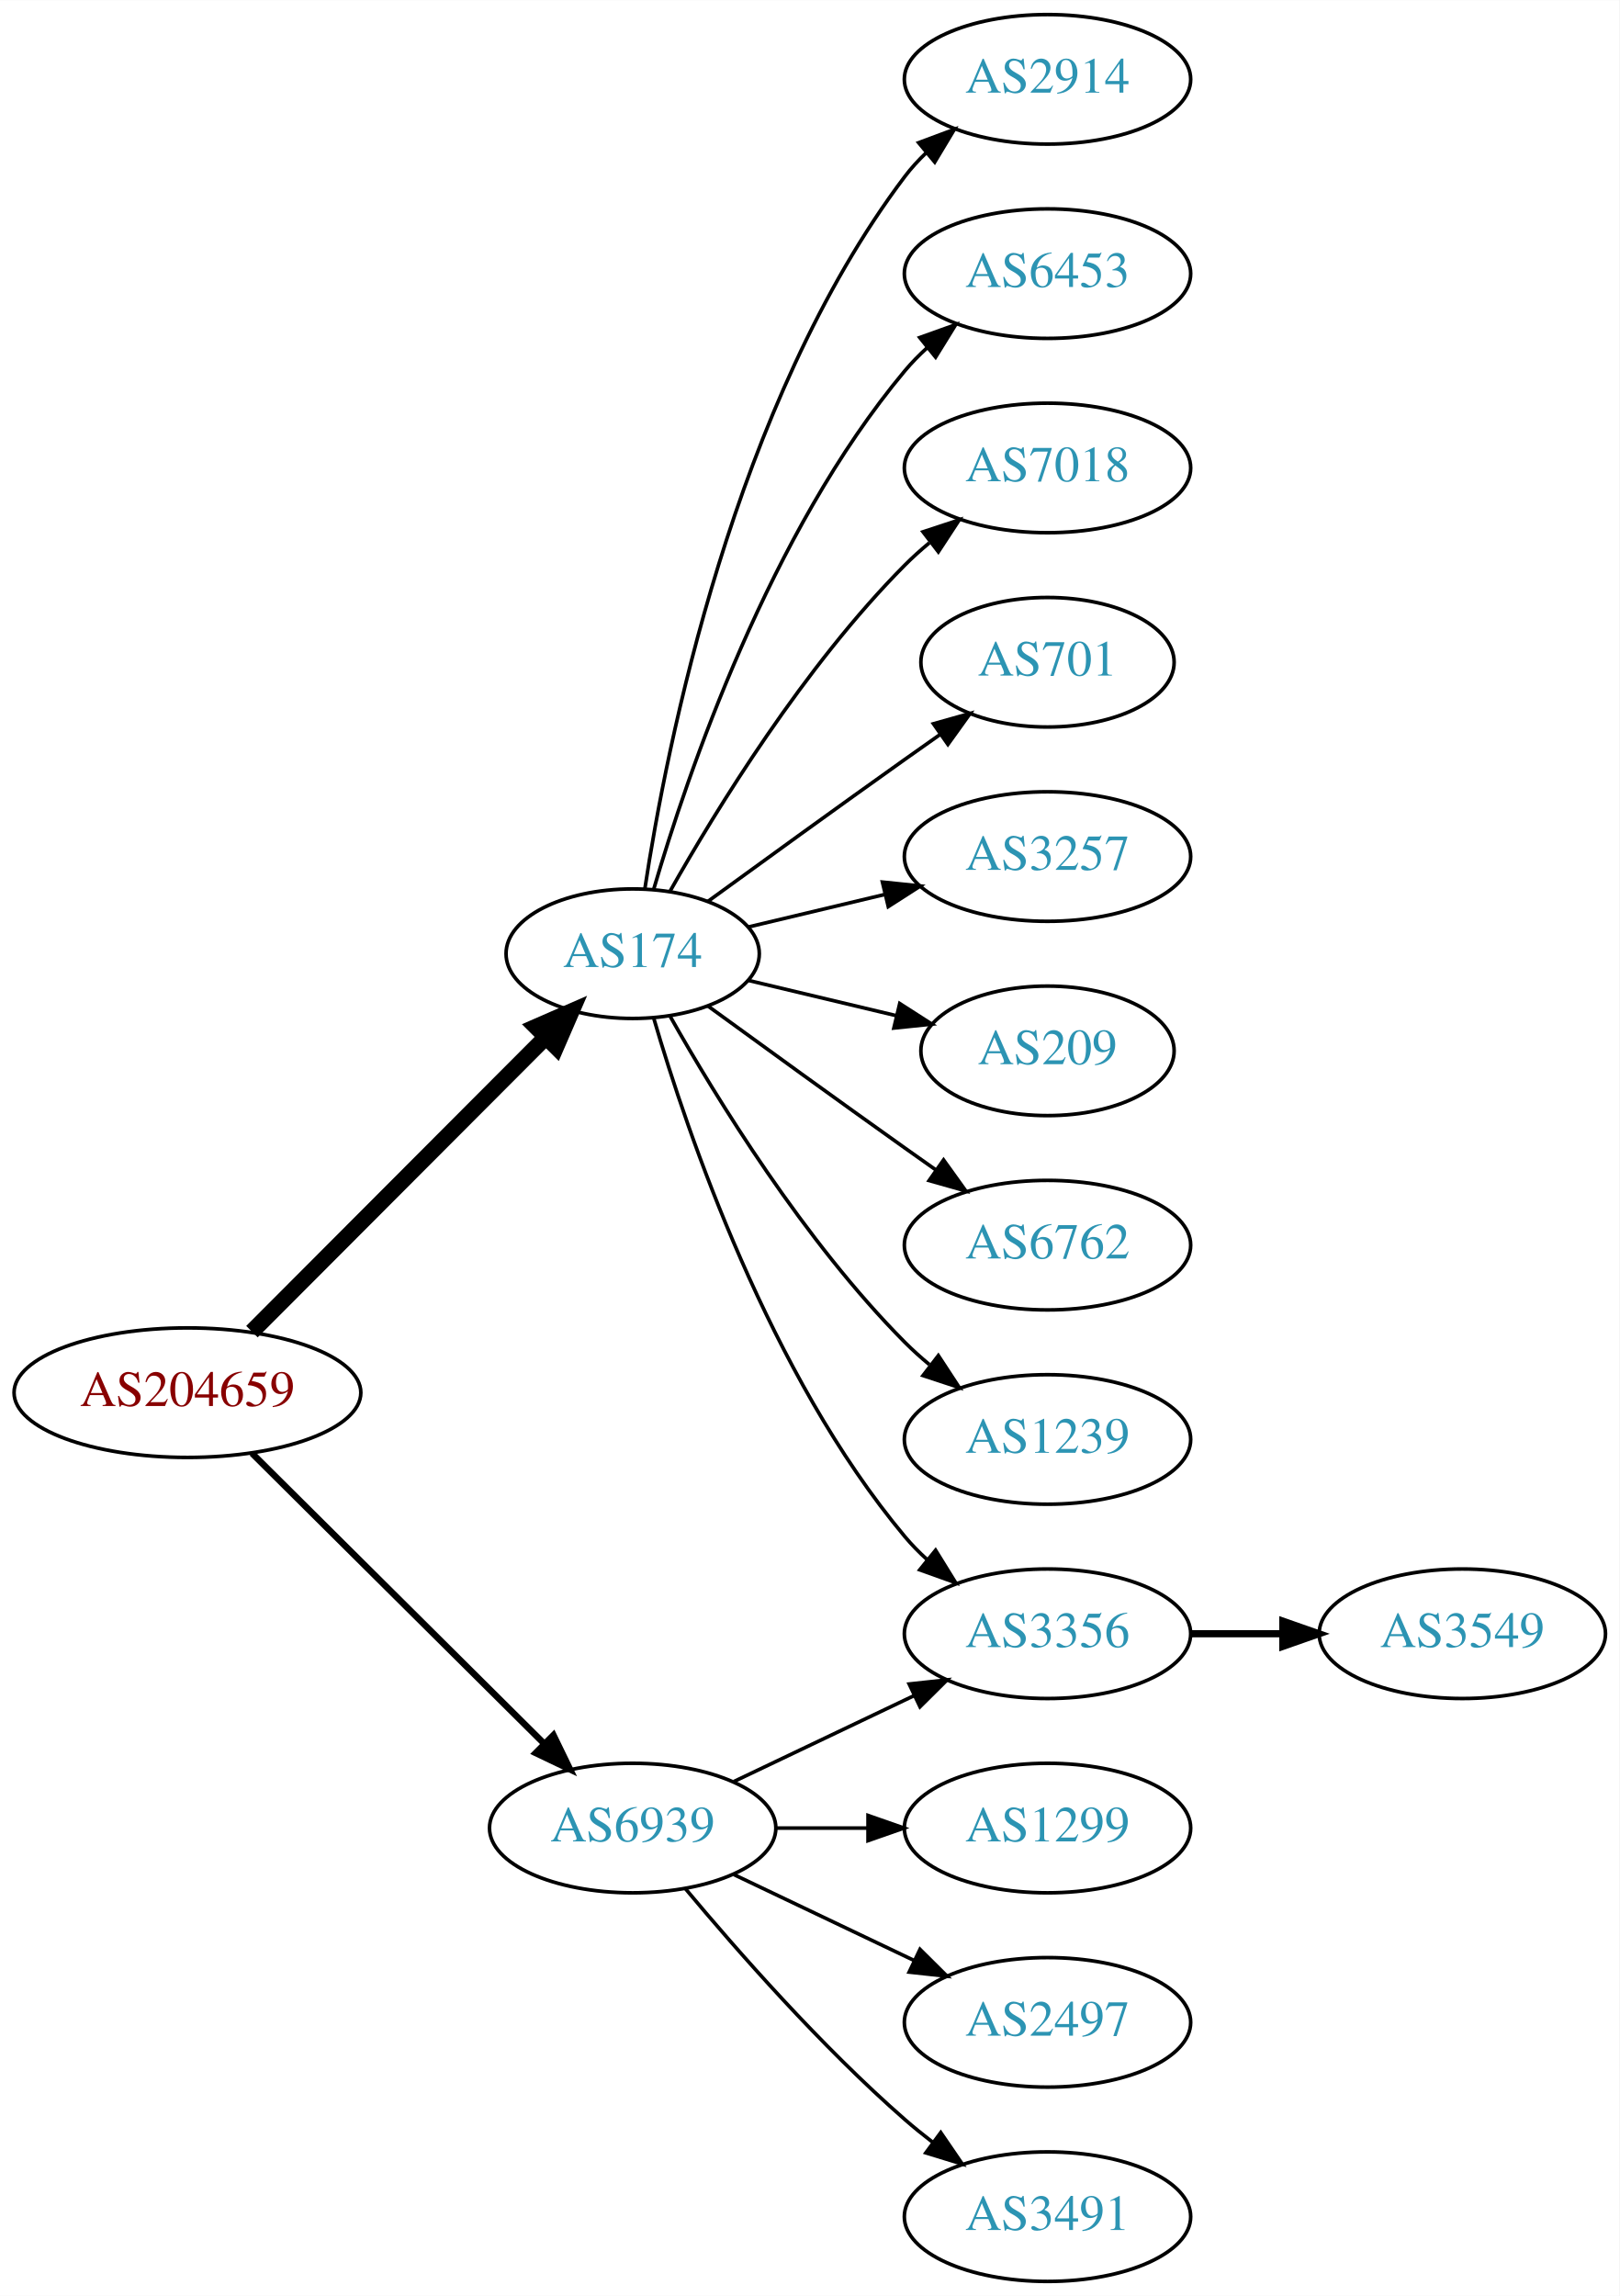
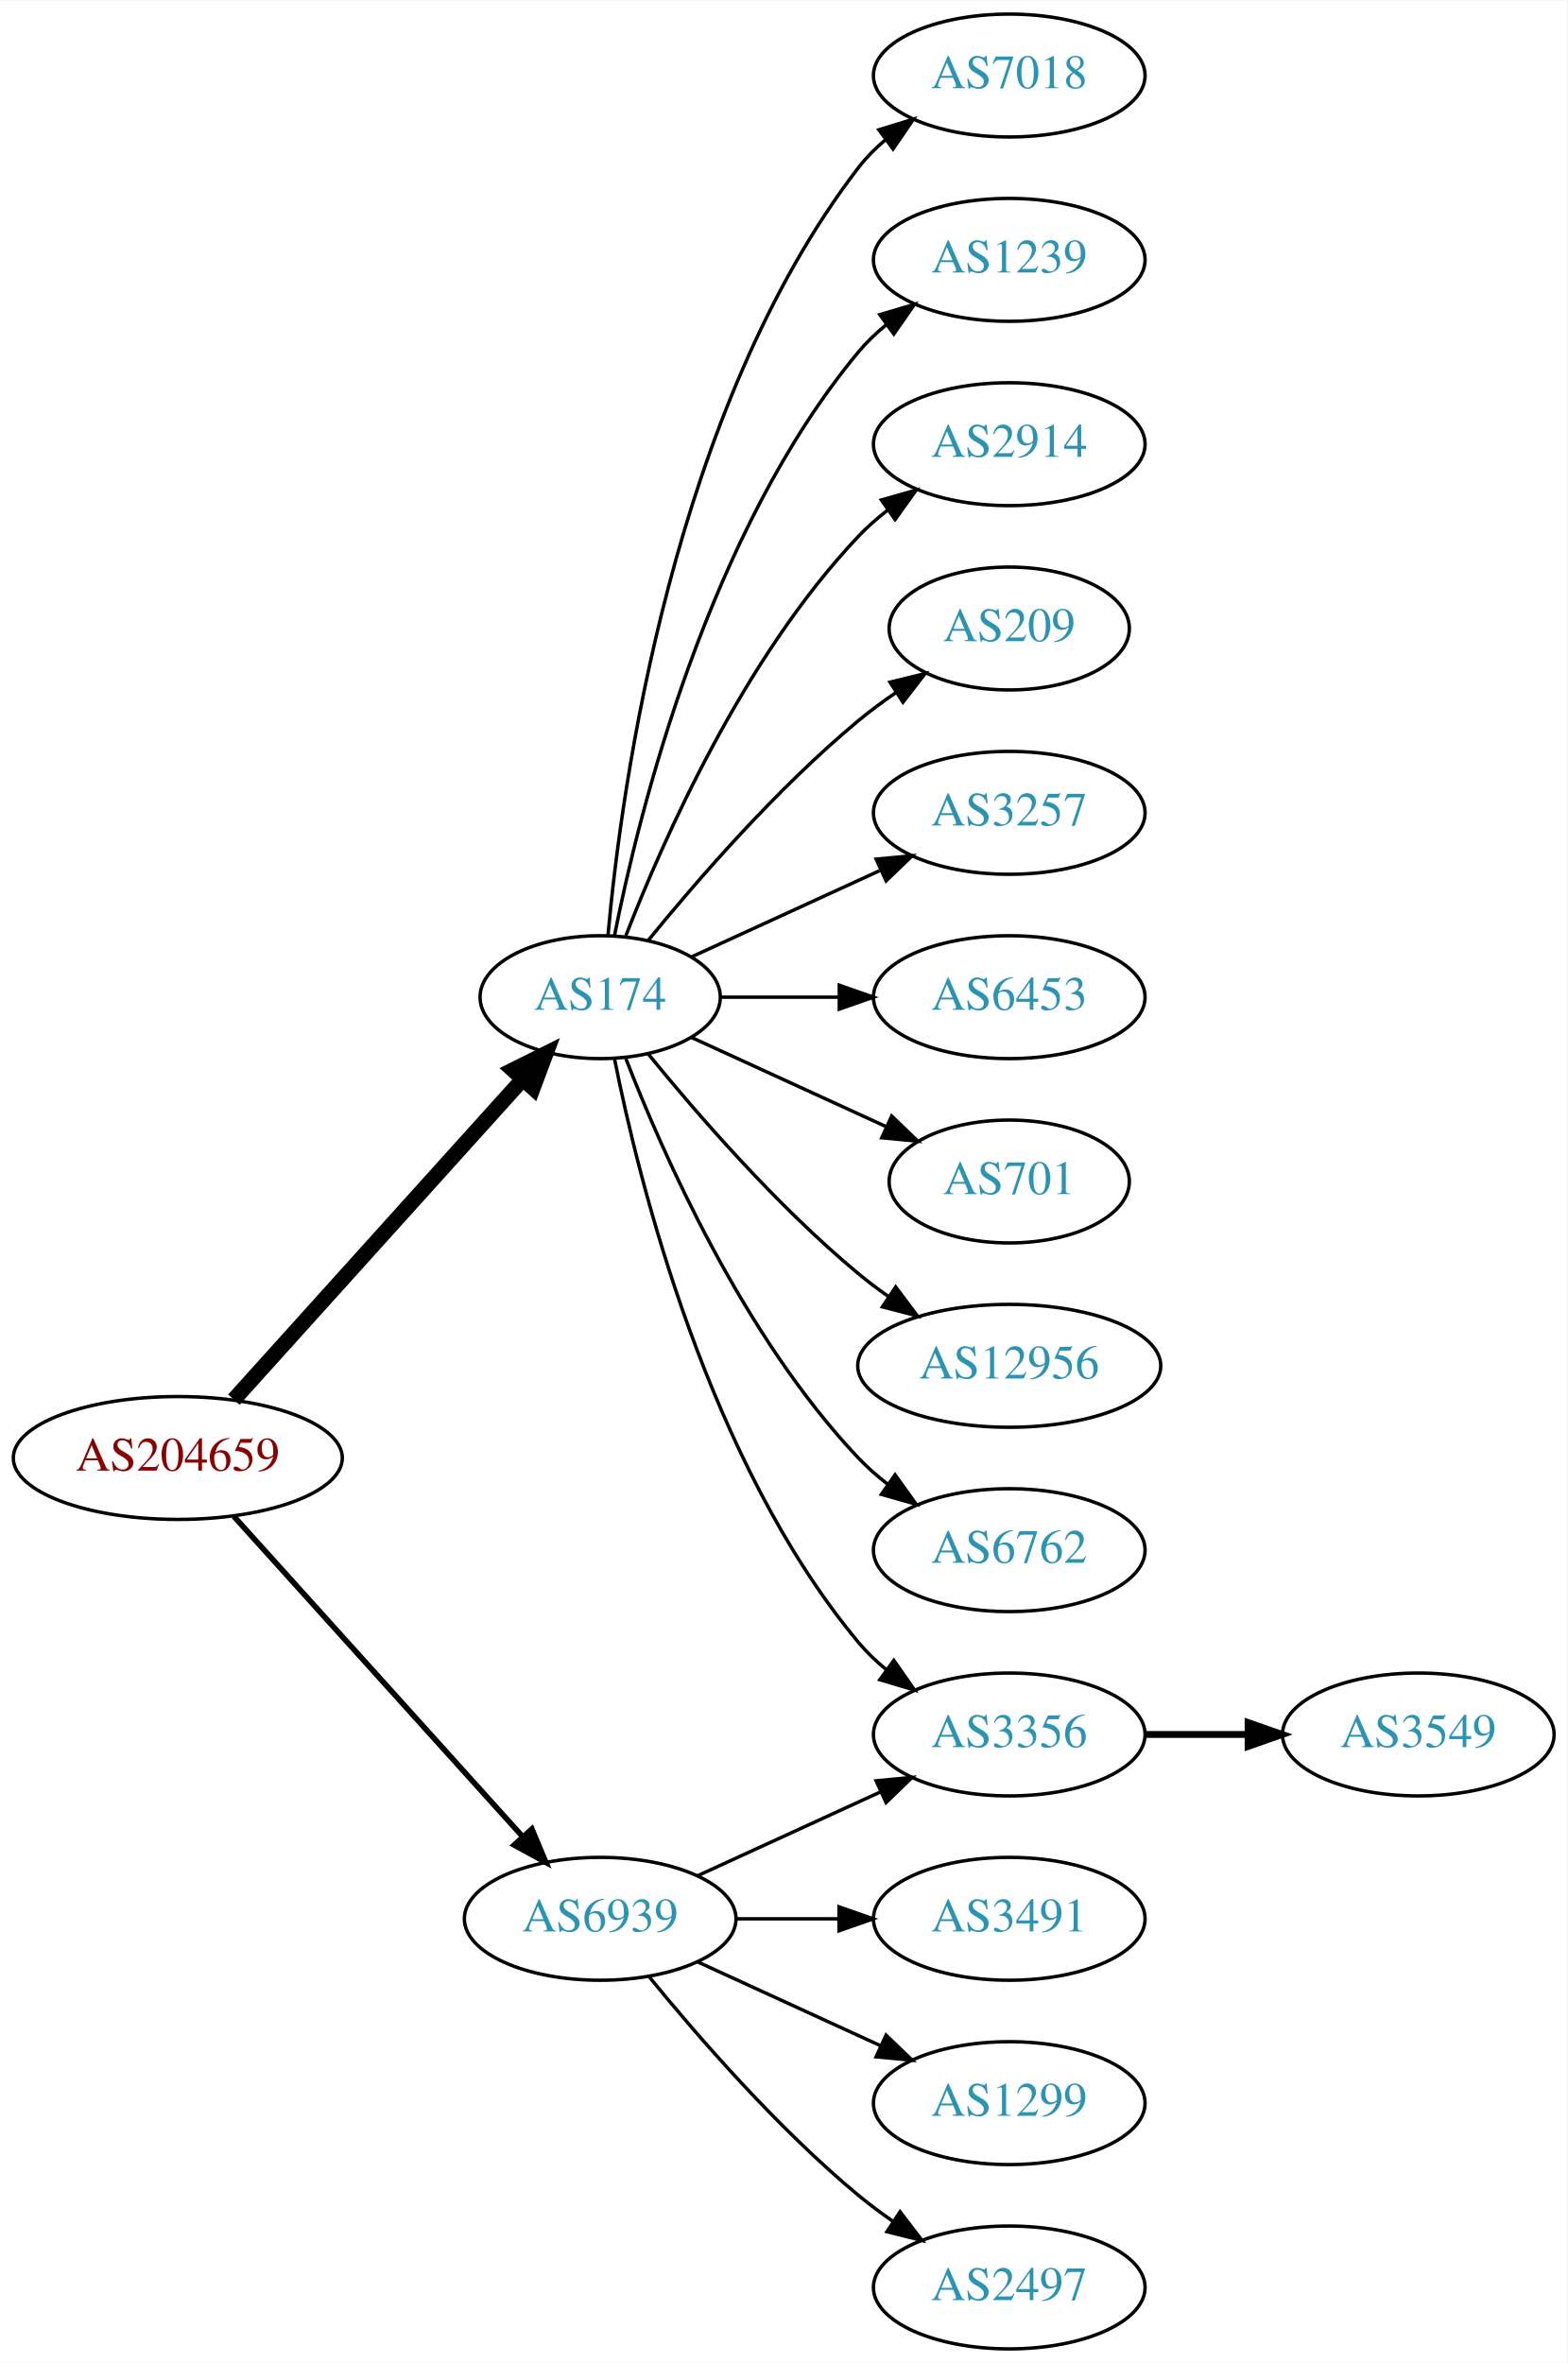
- <svg xmlns="http://www.w3.org/2000/svg" xmlns:xlink="http://www.w3.org/1999/xlink" width="450pt" height="638pt" viewBox="0.00 0.00 450.07 638.00">
-   <g id="graph0" class="graph" transform="scale(1 1) rotate(0) translate(4 634)">
-     <polygon fill="white" stroke="none" points="-4,4 -4,-634 446.07,-634 446.07,4 -4,4" />
+ <svg xmlns="http://www.w3.org/2000/svg" xmlns:xlink="http://www.w3.org/1999/xlink" width="459pt" height="692pt" viewBox="0.00 0.00 459.17 692.00">
+   <g id="graph0" class="graph" transform="scale(1 1) rotate(0) translate(4 688)">
+     <polygon fill="white" stroke="none" points="-4,4 -4,-688 455.17,-688 455.17,4 -4,4" />
    <g id="node1" class="node">
      <g id="a_node1">
        <a xlink:href="/asn/204659" xlink:title="AS204659 ~ ANLX-AS [AT]">
-           <ellipse fill="#ffffff" stroke="black" cx="48.096" cy="-247" rx="48.192" ry="18" />
-           <text text-anchor="middle" x="48.096" y="-243.3" font-family="Times,serif" font-size="14.00" fill="#880000">AS204659</text>
+           <ellipse fill="#ffffff" stroke="black" cx="48.096" cy="-261" rx="48.192" ry="18" />
+           <text text-anchor="middle" x="48.096" y="-257.3" font-family="Times,serif" font-size="14.00" fill="#880000">AS204659</text>
        </a>
      </g>
    </g>
    <g id="node2" class="node">
      <g id="a_node2">
        <a xlink:href="/asn/174" xlink:title="AS174 ~ Cogent Communications [US]">
-           <ellipse fill="#ffffff" stroke="black" cx="171.838" cy="-369" rx="35.194" ry="18" />
-           <text text-anchor="middle" x="171.838" y="-365.3" font-family="Times,serif" font-size="14.00" fill="#2c94b3">AS174</text>
+           <ellipse fill="#ffffff" stroke="black" cx="171.838" cy="-396" rx="35.194" ry="18" />
+           <text text-anchor="middle" x="171.838" y="-392.3" font-family="Times,serif" font-size="14.00" fill="#2c94b3">AS174</text>
        </a>
      </g>
    </g>
    <g id="edge1" class="edge">
-       <path fill="none" stroke="black" stroke-width="4.5" d="M66.023,-263.964C87.247,-285.232 123.732,-321.794 147.569,-345.682" />
-       <polygon fill="black" stroke="black" stroke-width="4.5" points="144.978,-348.659 154.828,-352.957 150.552,-343.097 144.978,-348.659" />
+       <path fill="none" stroke="black" stroke-width="4.5" d="M64.514,-278.098C85.945,-301.862 124.837,-344.99 149.174,-371.977" />
+       <polygon fill="black" stroke="black" stroke-width="4.5" points="146.304,-374.674 155.925,-379.463 152.152,-369.4 146.304,-374.674" />
    </g>
    <g id="node3" class="node">
      <g id="a_node3">
        <a xlink:href="/asn/6939" xlink:title="AS6939 ~ Hurricane Electric LLC [US]">
          <ellipse fill="#ffffff" stroke="black" cx="171.838" cy="-126" rx="39.794" ry="18" />
          <text text-anchor="middle" x="171.838" y="-122.3" font-family="Times,serif" font-size="14.00" fill="#2c94b3">AS6939</text>
        </a>
      </g>
    </g>
    <g id="edge2" class="edge">
-       <path fill="none" stroke="black" stroke-width="1.8" d="M66.023,-230.175C87.129,-209.198 123.327,-173.222 147.17,-149.523" />
-       <polygon fill="black" stroke="black" stroke-width="1.8" points="149.818,-151.827 154.443,-142.295 144.883,-146.862 149.818,-151.827" />
+       <path fill="none" stroke="black" stroke-width="1.636" d="M64.514,-243.902C85.945,-220.138 124.837,-177.01 149.174,-150.023" />
+       <polygon fill="black" stroke="black" stroke-width="1.636" points="151.827,-152.307 155.925,-142.537 146.629,-147.619 151.827,-152.307" />
    </g>
    <g id="node4" class="node">
      <g id="a_node4">
-         <a xlink:href="/asn/2914" xlink:title="AS2914 ~ NTT America, Inc. [US]">
-           <ellipse fill="#ffffff" stroke="black" cx="287.131" cy="-612" rx="39.794" ry="18" />
-           <text text-anchor="middle" x="287.131" y="-608.3" font-family="Times,serif" font-size="14.00" fill="#2c94b3">AS2914</text>
+         <a xlink:href="/asn/7018" xlink:title="AS7018 ~ AT&amp;T Services, Inc. [US]">
+           <ellipse fill="#ffffff" stroke="black" cx="291.681" cy="-666" rx="39.794" ry="18" />
+           <text text-anchor="middle" x="291.681" y="-662.3" font-family="Times,serif" font-size="14.00" fill="#2c94b3">AS7018</text>
        </a>
      </g>
    </g>
    <g id="edge3" class="edge">
-       <path fill="none" stroke="black" d="M175.215,-386.986C181.188,-426.422 199.899,-521.995 247.484,-585 249.242,-587.327 251.258,-589.529 253.428,-591.596" />
-       <polygon fill="black" stroke="black" points="251.313,-594.389 261.241,-598.088 255.787,-589.005 251.313,-594.389" />
+       <path fill="none" stroke="black" d="M174.122,-414.117C178.02,-457.332 193.037,-568.131 247.484,-639 249.774,-641.981 252.494,-644.716 255.439,-647.205" />
+       <polygon fill="black" stroke="black" points="253.485,-650.113 263.615,-653.218 257.633,-644.473 253.485,-650.113" />
    </g>
    <g id="node5" class="node">
      <g id="a_node5">
-         <a xlink:href="/asn/6453" xlink:title="AS6453 ~ TATA COMMUNICATIONS (AMERICA) INC [US]">
-           <ellipse fill="#ffffff" stroke="black" cx="287.131" cy="-558" rx="39.794" ry="18" />
-           <text text-anchor="middle" x="287.131" y="-554.3" font-family="Times,serif" font-size="14.00" fill="#2c94b3">AS6453</text>
+         <a xlink:href="/asn/1239" xlink:title="AS1239 ~ Sprint [US]">
+           <ellipse fill="#ffffff" stroke="black" cx="291.681" cy="-612" rx="39.794" ry="18" />
+           <text text-anchor="middle" x="291.681" y="-608.3" font-family="Times,serif" font-size="14.00" fill="#2c94b3">AS1239</text>
        </a>
      </g>
    </g>
    <g id="edge4" class="edge">
-       <path fill="none" stroke="black" d="M177.712,-387.002C187.026,-418.844 209.843,-485.981 247.484,-531 249.355,-533.237 251.453,-535.374 253.679,-537.396" />
-       <polygon fill="black" stroke="black" points="251.623,-540.234 261.598,-543.804 256.026,-534.793 251.623,-540.234" />
+       <path fill="none" stroke="black" d="M176.037,-414.073C183.2,-450.141 203.474,-532.125 247.484,-585 249.889,-587.889 252.686,-590.563 255.678,-593.013" />
+       <polygon fill="black" stroke="black" points="253.766,-595.95 263.921,-598.973 257.868,-590.277 253.766,-595.95" />
    </g>
    <g id="node6" class="node">
      <g id="a_node6">
-         <a xlink:href="/asn/3356" xlink:title="AS3356 ~ Level 3 Parent, LLC [US]">
-           <ellipse fill="#ffffff" stroke="black" cx="287.131" cy="-180" rx="39.794" ry="18" />
-           <text text-anchor="middle" x="287.131" y="-176.3" font-family="Times,serif" font-size="14.00" fill="#2c94b3">AS3356</text>
+         <a xlink:href="/asn/2914" xlink:title="AS2914 ~ NTT America, Inc. [US]">
+           <ellipse fill="#ffffff" stroke="black" cx="291.681" cy="-558" rx="39.794" ry="18" />
+           <text text-anchor="middle" x="291.681" y="-554.3" font-family="Times,serif" font-size="14.00" fill="#2c94b3">AS2914</text>
        </a>
      </g>
    </g>
    <g id="edge5" class="edge">
-       <path fill="none" stroke="black" d="M177.712,-350.998C187.026,-319.156 209.843,-252.019 247.484,-207 249.355,-204.763 251.453,-202.626 253.679,-200.604" />
-       <polygon fill="black" stroke="black" points="256.026,-203.207 261.598,-194.196 251.623,-197.766 256.026,-203.207" />
+       <path fill="none" stroke="black" d="M179.361,-413.994C190.112,-441.728 213.769,-495.429 247.484,-531 250.07,-533.728 252.988,-536.294 256.056,-538.677" />
+       <polygon fill="black" stroke="black" points="254.21,-541.658 264.404,-544.543 258.234,-535.93 254.21,-541.658" />
    </g>
    <g id="node7" class="node">
      <g id="a_node7">
-         <a xlink:href="/asn/7018" xlink:title="AS7018 ~ AT&amp;T Services, Inc. [US]">
-           <ellipse fill="#ffffff" stroke="black" cx="287.131" cy="-504" rx="39.794" ry="18" />
-           <text text-anchor="middle" x="287.131" y="-500.3" font-family="Times,serif" font-size="14.00" fill="#2c94b3">AS7018</text>
+         <a xlink:href="/asn/209" xlink:title="AS209 ~ CenturyLink Communications, LLC [US]">
+           <ellipse fill="#ffffff" stroke="black" cx="291.681" cy="-504" rx="35.194" ry="18" />
+           <text text-anchor="middle" x="291.681" y="-500.3" font-family="Times,serif" font-size="14.00" fill="#2c94b3">AS209</text>
        </a>
      </g>
    </g>
    <g id="edge6" class="edge">
-       <path fill="none" stroke="black" d="M182.298,-386.49C195.08,-409.096 219.512,-448.886 247.484,-477 249.595,-479.121 251.891,-481.188 254.277,-483.171" />
-       <polygon fill="black" stroke="black" points="252.529,-486.242 262.592,-489.556 256.792,-480.69 252.529,-486.242" />
+       <path fill="none" stroke="black" d="M185.995,-412.743C200.081,-430.039 223.639,-457.223 247.484,-477 250.948,-479.872 254.74,-482.669 258.595,-485.308" />
+       <polygon fill="black" stroke="black" points="256.737,-488.275 267.027,-490.797 260.556,-482.408 256.737,-488.275" />
    </g>
    <g id="node8" class="node">
      <g id="a_node8">
-         <a xlink:href="/asn/701" xlink:title="AS701 ~ UUNET [US]">
-           <ellipse fill="#ffffff" stroke="black" cx="287.131" cy="-450" rx="35.194" ry="18" />
-           <text text-anchor="middle" x="287.131" y="-446.3" font-family="Times,serif" font-size="14.00" fill="#2c94b3">AS701</text>
+         <a xlink:href="/asn/3257" xlink:title="AS3257 ~ GTT [DE]">
+           <ellipse fill="#ffffff" stroke="black" cx="291.681" cy="-450" rx="39.794" ry="18" />
+           <text text-anchor="middle" x="291.681" y="-446.3" font-family="Times,serif" font-size="14.00" fill="#2c94b3">AS3257</text>
        </a>
      </g>
    </g>
    <g id="edge7" class="edge">
-       <path fill="none" stroke="black" d="M192.734,-383.529C207.736,-394.45 228.843,-409.747 247.484,-423 250.695,-425.282 254.064,-427.661 257.418,-430.018" />
-       <polygon fill="black" stroke="black" points="255.43,-432.899 265.629,-435.77 259.447,-427.166 255.43,-432.899" />
+       <path fill="none" stroke="black" d="M198.699,-407.851C214.82,-415.238 235.822,-424.862 253.687,-433.048" />
+       <polygon fill="black" stroke="black" points="252.69,-436.441 263.239,-437.425 255.606,-430.077 252.69,-436.441" />
    </g>
    <g id="node9" class="node">
      <g id="a_node9">
-         <a xlink:href="/asn/3257" xlink:title="AS3257 ~ GTT [DE]">
-           <ellipse fill="#ffffff" stroke="black" cx="287.131" cy="-396" rx="39.794" ry="18" />
-           <text text-anchor="middle" x="287.131" y="-392.3" font-family="Times,serif" font-size="14.00" fill="#2c94b3">AS3257</text>
+         <a xlink:href="/asn/6453" xlink:title="AS6453 ~ TATA COMMUNICATIONS (AMERICA) INC [US]">
+           <ellipse fill="#ffffff" stroke="black" cx="291.681" cy="-396" rx="39.794" ry="18" />
+           <text text-anchor="middle" x="291.681" y="-392.3" font-family="Times,serif" font-size="14.00" fill="#2c94b3">AS6453</text>
        </a>
      </g>
    </g>
    <g id="edge8" class="edge">
-       <path fill="none" stroke="black" d="M204.096,-376.449C215.775,-379.233 229.271,-382.449 241.9,-385.459" />
-       <polygon fill="black" stroke="black" points="241.253,-388.903 251.792,-387.816 242.876,-382.093 241.253,-388.903" />
+       <path fill="none" stroke="black" d="M207.24,-396C218.064,-396 230.231,-396 241.858,-396" />
+       <polygon fill="black" stroke="black" points="241.889,-399.5 251.889,-396 241.889,-392.5 241.889,-399.5" />
    </g>
    <g id="node10" class="node">
      <g id="a_node10">
-         <a xlink:href="/asn/209" xlink:title="AS209 ~ CenturyLink Communications, LLC [US]">
-           <ellipse fill="#ffffff" stroke="black" cx="287.131" cy="-342" rx="35.194" ry="18" />
-           <text text-anchor="middle" x="287.131" y="-338.3" font-family="Times,serif" font-size="14.00" fill="#2c94b3">AS209</text>
+         <a xlink:href="/asn/701" xlink:title="AS701 ~ UUNET [US]">
+           <ellipse fill="#ffffff" stroke="black" cx="291.681" cy="-342" rx="35.194" ry="18" />
+           <text text-anchor="middle" x="291.681" y="-338.3" font-family="Times,serif" font-size="14.00" fill="#2c94b3">AS701</text>
        </a>
      </g>
    </g>
    <g id="edge9" class="edge">
-       <path fill="none" stroke="black" d="M204.096,-361.551C216.726,-358.541 231.48,-355.024 244.966,-351.81" />
-       <polygon fill="black" stroke="black" points="246.059,-355.148 254.975,-349.425 244.436,-348.339 246.059,-355.148" />
+       <path fill="none" stroke="black" d="M198.699,-384.149C215.431,-376.482 237.421,-366.406 255.704,-358.028" />
+       <polygon fill="black" stroke="black" points="257.247,-361.171 264.88,-353.823 254.331,-354.807 257.247,-361.171" />
    </g>
    <g id="node11" class="node">
      <g id="a_node11">
-         <a xlink:href="/asn/6762" xlink:title="AS6762 ~ TELECOM ITALIA SPARKLE S.p.A. [IT]">
-           <ellipse fill="#ffffff" stroke="black" cx="287.131" cy="-288" rx="39.794" ry="18" />
-           <text text-anchor="middle" x="287.131" y="-284.3" font-family="Times,serif" font-size="14.00" fill="#2c94b3">AS6762</text>
+         <a xlink:href="/asn/12956" xlink:title="AS12956 ~ TELXIUS [ES]">
+           <ellipse fill="#ffffff" stroke="black" cx="291.681" cy="-288" rx="44.393" ry="18" />
+           <text text-anchor="middle" x="291.681" y="-284.3" font-family="Times,serif" font-size="14.00" fill="#2c94b3">AS12956</text>
        </a>
      </g>
    </g>
    <g id="edge10" class="edge">
-       <path fill="none" stroke="black" d="M192.734,-354.471C207.736,-343.55 228.843,-328.253 247.484,-315 250.305,-312.995 253.248,-310.915 256.196,-308.841" />
-       <polygon fill="black" stroke="black" points="258.242,-311.681 264.421,-303.074 254.223,-305.95 258.242,-311.681" />
+       <path fill="none" stroke="black" d="M185.995,-379.257C200.081,-361.961 223.639,-334.777 247.484,-315 250.222,-312.729 253.166,-310.506 256.183,-308.37" />
+       <polygon fill="black" stroke="black" points="258.409,-311.092 264.772,-302.621 254.515,-305.275 258.409,-311.092" />
    </g>
    <g id="node12" class="node">
      <g id="a_node12">
-         <a xlink:href="/asn/1239" xlink:title="AS1239 ~ Sprint [US]">
-           <ellipse fill="#ffffff" stroke="black" cx="287.131" cy="-234" rx="39.794" ry="18" />
-           <text text-anchor="middle" x="287.131" y="-230.3" font-family="Times,serif" font-size="14.00" fill="#2c94b3">AS1239</text>
+         <a xlink:href="/asn/6762" xlink:title="AS6762 ~ TELECOM ITALIA SPARKLE S.p.A. [IT]">
+           <ellipse fill="#ffffff" stroke="black" cx="291.681" cy="-234" rx="39.794" ry="18" />
+           <text text-anchor="middle" x="291.681" y="-230.3" font-family="Times,serif" font-size="14.00" fill="#2c94b3">AS6762</text>
        </a>
      </g>
    </g>
    <g id="edge11" class="edge">
-       <path fill="none" stroke="black" d="M182.298,-351.51C195.08,-328.904 219.512,-289.114 247.484,-261 249.595,-258.879 251.891,-256.812 254.277,-254.829" />
-       <polygon fill="black" stroke="black" points="256.792,-257.31 262.592,-248.444 252.529,-251.758 256.792,-257.31" />
+       <path fill="none" stroke="black" d="M179.361,-378.006C190.112,-350.272 213.769,-296.571 247.484,-261 250.07,-258.272 252.988,-255.706 256.056,-253.323" />
+       <polygon fill="black" stroke="black" points="258.234,-256.07 264.404,-247.457 254.21,-250.342 258.234,-256.07" />
+     </g>
+     <g id="node13" class="node">
+       <g id="a_node13">
+         <a xlink:href="/asn/3356" xlink:title="AS3356 ~ Level 3 Parent, LLC [US]">
+           <ellipse fill="#ffffff" stroke="black" cx="291.681" cy="-180" rx="39.794" ry="18" />
+           <text text-anchor="middle" x="291.681" y="-176.3" font-family="Times,serif" font-size="14.00" fill="#2c94b3">AS3356</text>
+         </a>
+       </g>
+     </g>
+     <g id="edge12" class="edge">
+       <path fill="none" stroke="black" d="M176.037,-377.927C183.2,-341.859 203.474,-259.875 247.484,-207 249.889,-204.111 252.686,-201.437 255.678,-198.987" />
+       <polygon fill="black" stroke="black" points="257.868,-201.723 263.921,-193.027 253.766,-196.05 257.868,-201.723" />
+     </g>
+     <g id="edge16" class="edge">
+       <path fill="none" stroke="black" d="M200.467,-138.661C216.424,-145.973 236.694,-155.261 253.977,-163.181" />
+       <polygon fill="black" stroke="black" points="252.676,-166.435 263.225,-167.419 255.592,-160.071 252.676,-166.435" />
+     </g>
+     <g id="node15" class="node">
+       <g id="a_node15">
+         <a xlink:href="/asn/3491" xlink:title="AS3491 ~ PCCW Global, Inc. [US]">
+           <ellipse fill="#ffffff" stroke="black" cx="291.681" cy="-126" rx="39.794" ry="18" />
+           <text text-anchor="middle" x="291.681" y="-122.3" font-family="Times,serif" font-size="14.00" fill="#2c94b3">AS3491</text>
+         </a>
+       </g>
    </g>
    <g id="edge14" class="edge">
-       <path fill="none" stroke="black" d="M199.974,-138.934C214.968,-146.081 233.789,-155.052 250.013,-162.785" />
-       <polygon fill="black" stroke="black" points="248.683,-166.028 259.216,-167.171 251.695,-159.709 248.683,-166.028" />
+       <path fill="none" stroke="black" d="M211.751,-126C221.304,-126 231.654,-126 241.616,-126" />
+       <polygon fill="black" stroke="black" points="241.809,-129.5 251.809,-126 241.809,-122.5 241.809,-129.5" />
+     </g>
+     <g id="node16" class="node">
+       <g id="a_node16">
+         <a xlink:href="/asn/1299" xlink:title="AS1299 ~ Telia Carrier [EU]">
+           <ellipse fill="#ffffff" stroke="black" cx="291.681" cy="-72" rx="39.794" ry="18" />
+           <text text-anchor="middle" x="291.681" y="-68.3" font-family="Times,serif" font-size="14.00" fill="#2c94b3">AS1299</text>
+         </a>
+       </g>
+     </g>
+     <g id="edge15" class="edge">
+       <path fill="none" stroke="black" d="M200.467,-113.339C216.424,-106.027 236.694,-96.739 253.977,-88.819" />
+       <polygon fill="black" stroke="black" points="255.592,-91.929 263.225,-84.581 252.676,-85.565 255.592,-91.929" />
+     </g>
+     <g id="node17" class="node">
+       <g id="a_node17">
+         <a xlink:href="/asn/2497" xlink:title="AS2497 ~ Internet Initiative Japan Inc. [JP]">
+           <ellipse fill="#ffffff" stroke="black" cx="291.681" cy="-18" rx="39.794" ry="18" />
+           <text text-anchor="middle" x="291.681" y="-14.3" font-family="Times,serif" font-size="14.00" fill="#2c94b3">AS2497</text>
+         </a>
+       </g>
+     </g>
+     <g id="edge17" class="edge">
+       <path fill="none" stroke="black" d="M186.257,-108.935C200.372,-91.625 223.786,-64.655 247.484,-45 250.701,-42.332 254.201,-39.73 257.772,-37.259" />
+       <polygon fill="black" stroke="black" points="259.695,-40.183 266.128,-31.764 255.85,-34.334 259.695,-40.183" />
    </g>
    <g id="node14" class="node">
      <g id="a_node14">
-         <a xlink:href="/asn/1299" xlink:title="AS1299 ~ Telia Carrier [EU]">
-           <ellipse fill="#ffffff" stroke="black" cx="287.131" cy="-126" rx="39.794" ry="18" />
-           <text text-anchor="middle" x="287.131" y="-122.3" font-family="Times,serif" font-size="14.00" fill="#2c94b3">AS1299</text>
+         <a xlink:href="/asn/3549" xlink:title="AS3549 ~ Level 3 Parent, LLC [US]">
+           <ellipse fill="#ffffff" stroke="black" cx="411.523" cy="-180" rx="39.794" ry="18" />
+           <text text-anchor="middle" x="411.523" y="-176.3" font-family="Times,serif" font-size="14.00" fill="#2c94b3">AS3549</text>
        </a>
      </g>
    </g>
    <g id="edge13" class="edge">
-       <path fill="none" stroke="black" d="M211.51,-126C219.713,-126 228.477,-126 237.009,-126" />
-       <polygon fill="black" stroke="black" points="237.248,-129.5 247.248,-126 237.248,-122.5 237.248,-129.5" />
-     </g>
-     <g id="node15" class="node">
-       <g id="a_node15">
-         <a xlink:href="/asn/2497" xlink:title="AS2497 ~ Internet Initiative Japan Inc. [JP]">
-           <ellipse fill="#ffffff" stroke="black" cx="287.131" cy="-72" rx="39.794" ry="18" />
-           <text text-anchor="middle" x="287.131" y="-68.3" font-family="Times,serif" font-size="14.00" fill="#2c94b3">AS2497</text>
-         </a>
-       </g>
-     </g>
-     <g id="edge15" class="edge">
-       <path fill="none" stroke="black" d="M199.974,-113.066C214.968,-105.919 233.789,-96.948 250.013,-89.215" />
-       <polygon fill="black" stroke="black" points="251.695,-92.291 259.216,-84.829 248.683,-85.972 251.695,-92.291" />
-     </g>
-     <g id="node16" class="node">
-       <g id="a_node16">
-         <a xlink:href="/asn/3491" xlink:title="AS3491 ~ PCCW Global, Inc. [US]">
-           <ellipse fill="#ffffff" stroke="black" cx="287.131" cy="-18" rx="39.794" ry="18" />
-           <text text-anchor="middle" x="287.131" y="-14.3" font-family="Times,serif" font-size="14.00" fill="#2c94b3">AS3491</text>
-         </a>
-       </g>
-     </g>
-     <g id="edge16" class="edge">
-       <path fill="none" stroke="black" d="M186.468,-109.183C200.751,-92.071 224.297,-65.255 247.484,-45 249.95,-42.846 252.589,-40.706 255.286,-38.628" />
-       <polygon fill="black" stroke="black" points="257.459,-41.375 263.44,-32.63 253.311,-35.736 257.459,-41.375" />
-     </g>
-     <g id="node13" class="node">
-       <g id="a_node13">
-         <a xlink:href="/asn/3549" xlink:title="AS3549 ~ Level 3 Parent, LLC [US]">
-           <ellipse fill="#ffffff" stroke="black" cx="402.424" cy="-180" rx="39.794" ry="18" />
-           <text text-anchor="middle" x="402.424" y="-176.3" font-family="Times,serif" font-size="14.00" fill="#2c94b3">AS3549</text>
-         </a>
-       </g>
-     </g>
-     <g id="edge12" class="edge">
-       <path fill="none" stroke="black" stroke-width="2" d="M326.803,-180C335.006,-180 343.77,-180 352.302,-180" />
-       <polygon fill="black" stroke="black" stroke-width="2" points="352.541,-183.5 362.541,-180 352.541,-176.5 352.541,-183.5" />
+       <path fill="none" stroke="black" stroke-width="2" d="M331.593,-180C341.146,-180 351.496,-180 361.459,-180" />
+       <polygon fill="black" stroke="black" stroke-width="2" points="361.651,-183.5 371.651,-180 361.651,-176.5 361.651,-183.5" />
    </g>
  </g>
</svg>
